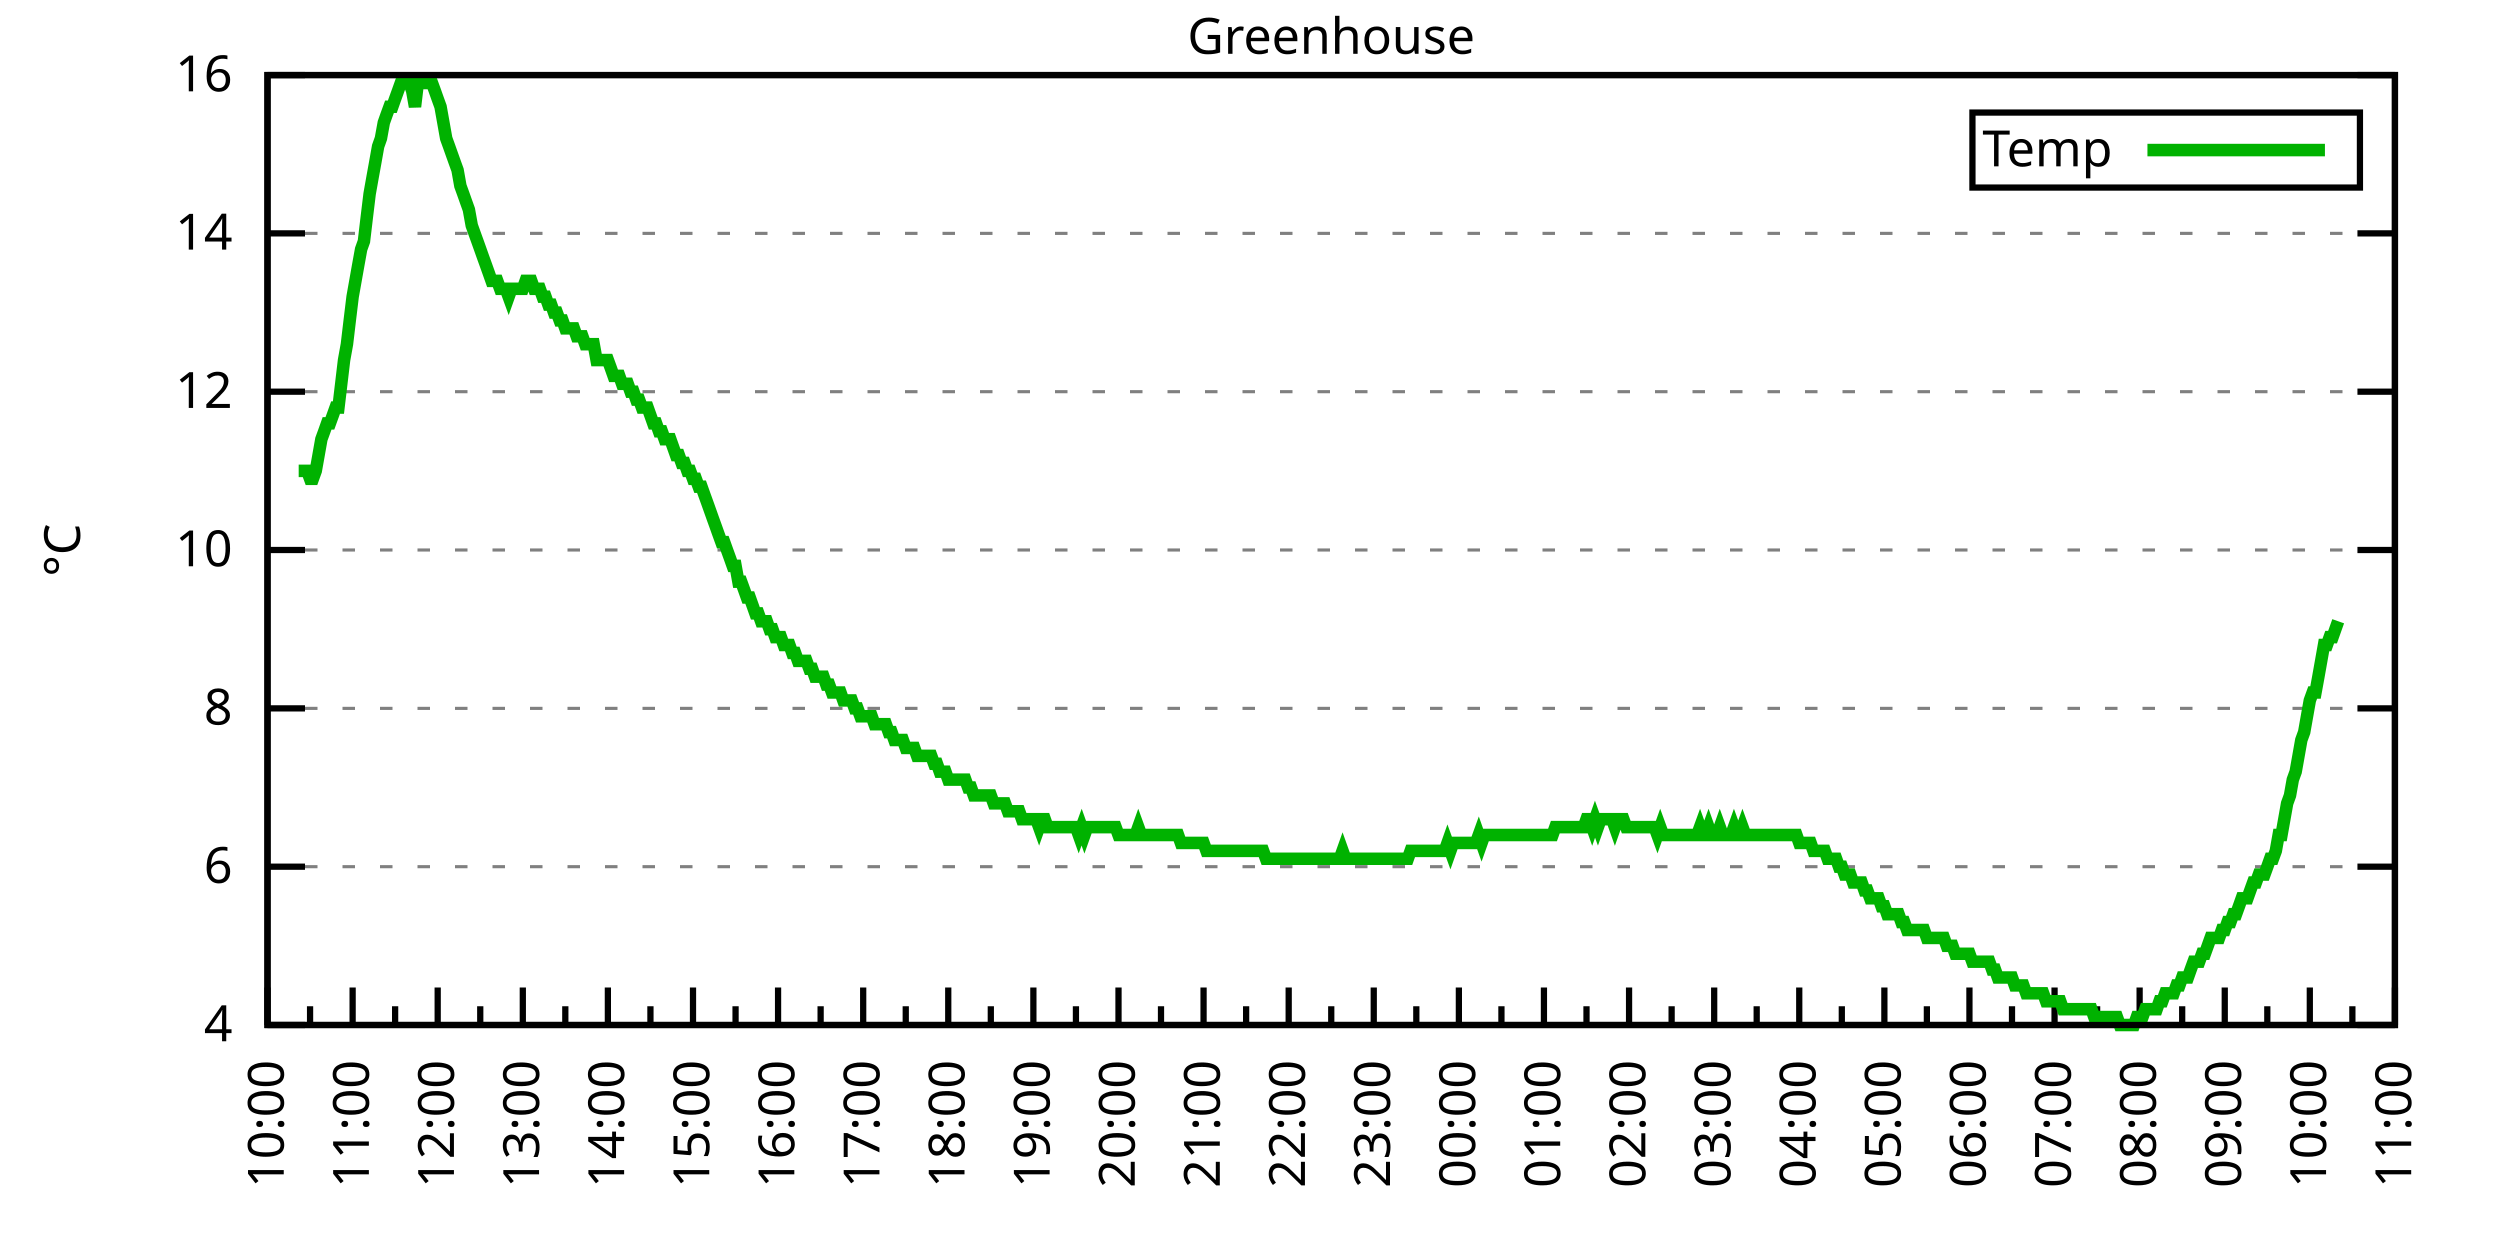
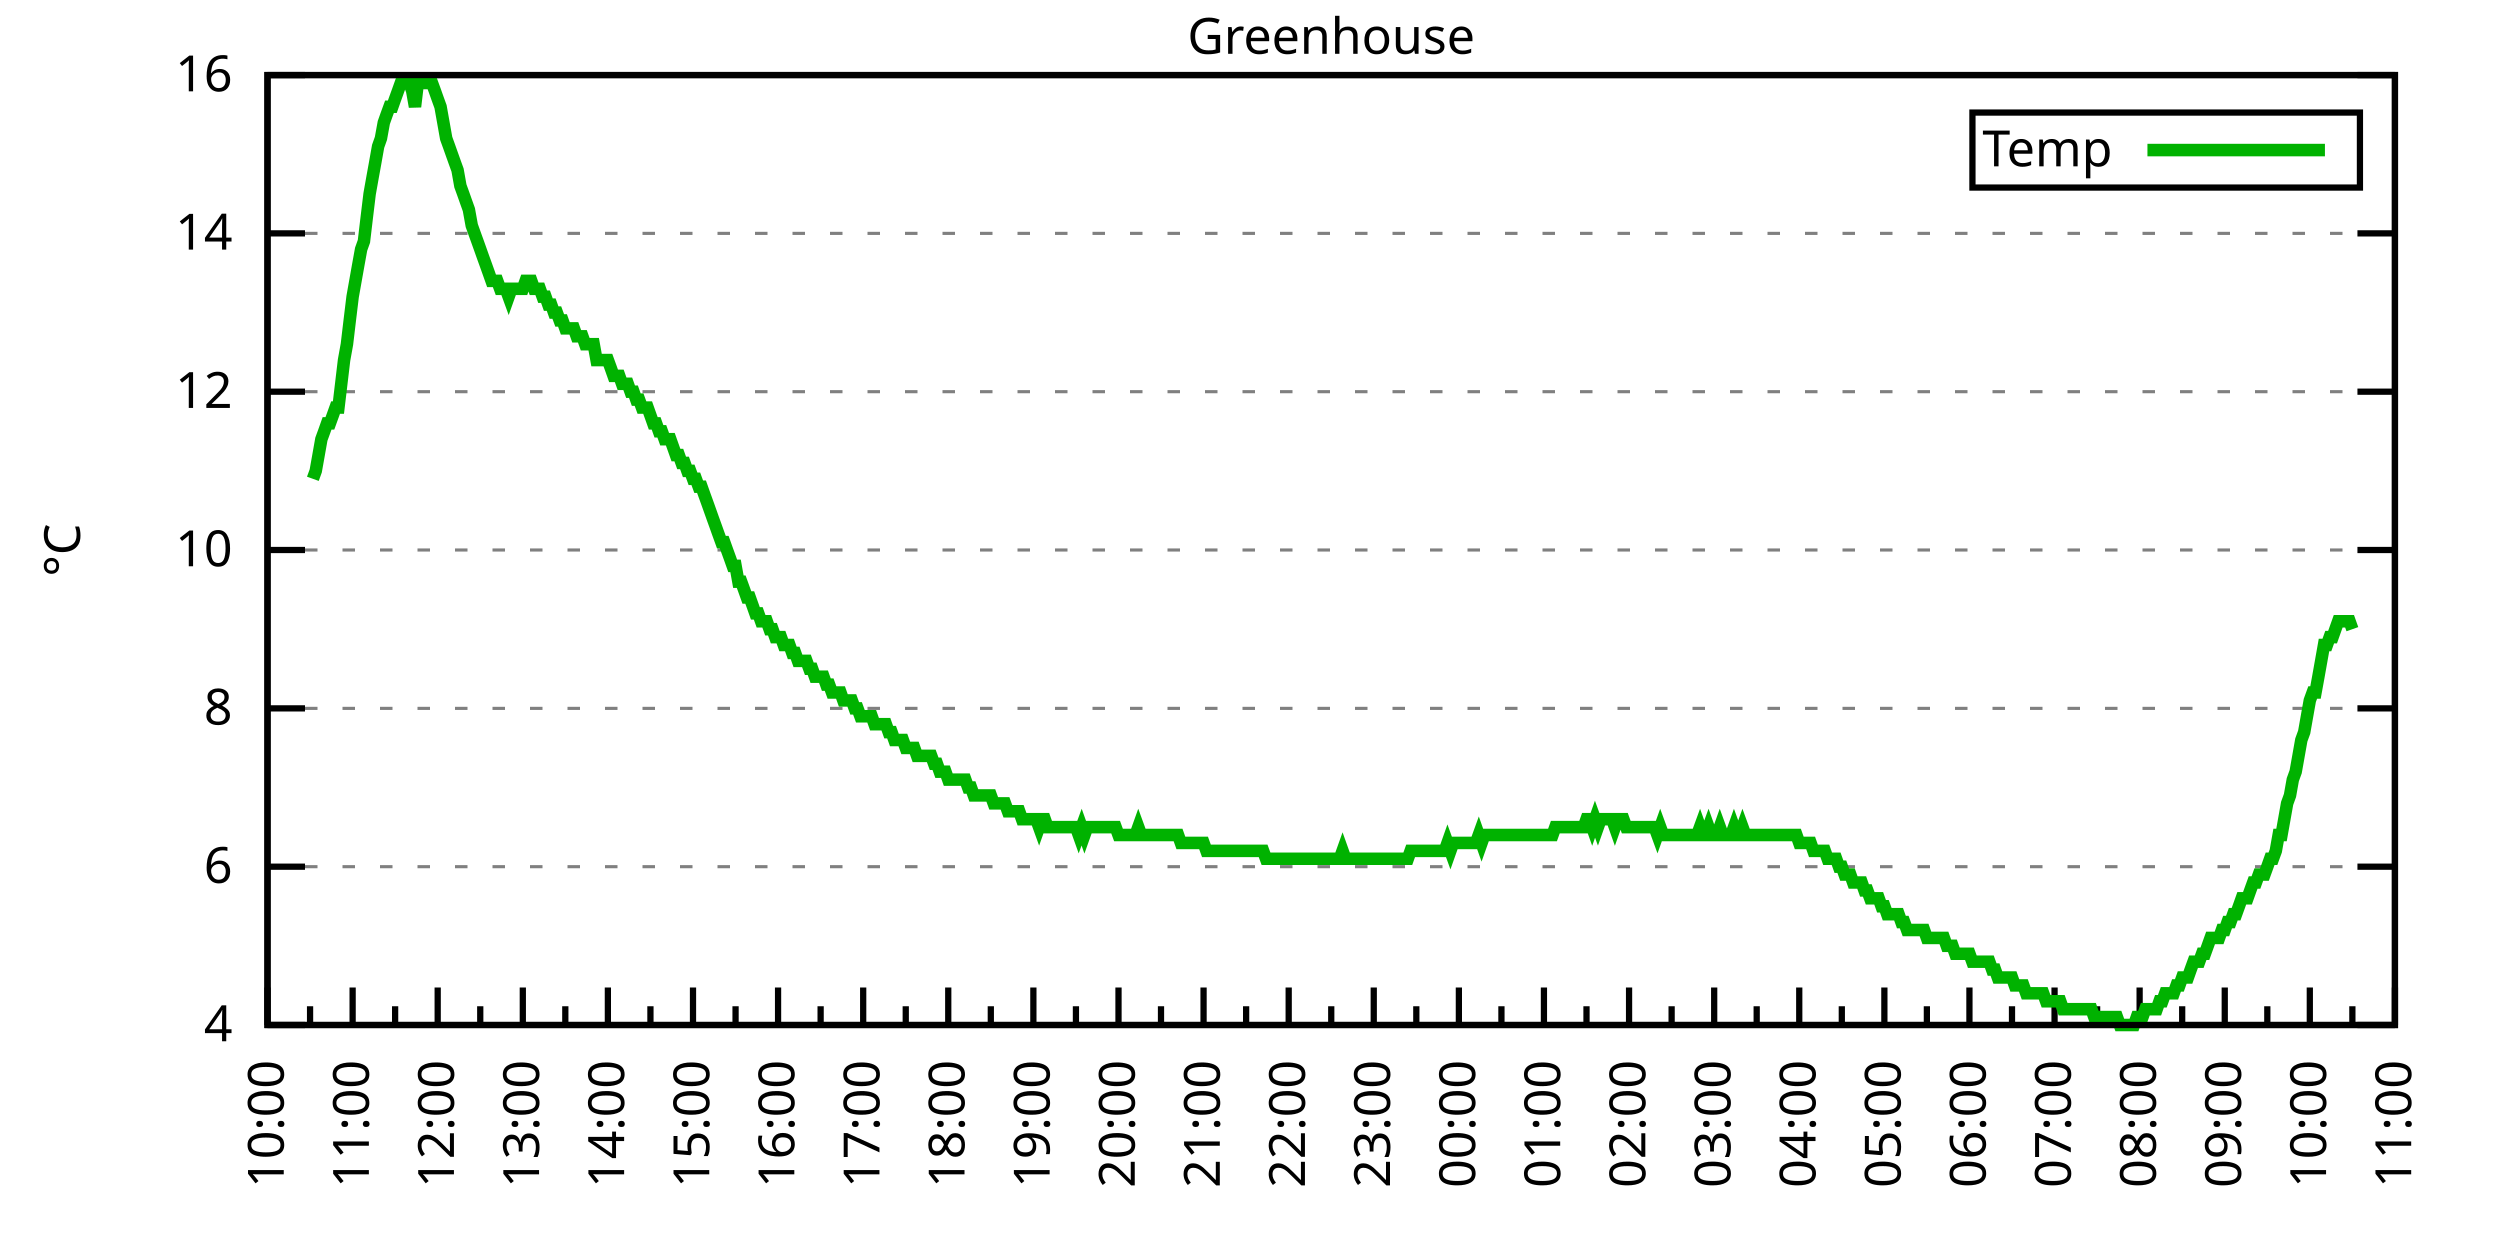
<svg xmlns="http://www.w3.org/2000/svg" xmlns:xlink="http://www.w3.org/1999/xlink" width="400" height="200" viewBox="0 0 400 200">
  <g id="gnuplot_canvas">
    <rect x="0" y="0" width="400" height="200" fill="none" />
    <defs>
      <circle id="gpDot" r="0.5" stroke-width="0.5" stroke="currentColor" />
      <path id="gpPt0" stroke-width="0.333" stroke="currentColor" d="M-1,0 h2 M0,-1 v2" />
      <path id="gpPt1" stroke-width="0.333" stroke="currentColor" d="M-1,-1 L1,1 M1,-1 L-1,1" />
      <path id="gpPt2" stroke-width="0.333" stroke="currentColor" d="M-1,0 L1,0 M0,-1 L0,1 M-1,-1 L1,1 M-1,1 L1,-1" />
      <rect id="gpPt3" stroke-width="0.333" stroke="currentColor" x="-1" y="-1" width="2" height="2" />
      <rect id="gpPt4" stroke-width="0.333" stroke="currentColor" fill="currentColor" x="-1" y="-1" width="2" height="2" />
      <circle id="gpPt5" stroke-width="0.333" stroke="currentColor" cx="0" cy="0" r="1" />
      <use xlink:href="#gpPt5" id="gpPt6" fill="currentColor" stroke="none" />
      <path id="gpPt7" stroke-width="0.333" stroke="currentColor" d="M0,-1.33 L-1.33,0.67 L1.33,0.67 z" />
      <use xlink:href="#gpPt7" id="gpPt8" fill="currentColor" stroke="none" />
      <use xlink:href="#gpPt7" id="gpPt9" stroke="currentColor" transform="rotate(180)" />
      <use xlink:href="#gpPt9" id="gpPt10" fill="currentColor" stroke="none" />
      <use xlink:href="#gpPt3" id="gpPt11" stroke="currentColor" transform="rotate(45)" />
      <use xlink:href="#gpPt11" id="gpPt12" fill="currentColor" stroke="none" />
      <path id="gpPt13" stroke-width="0.333" stroke="currentColor" d="M0,1.330 L1.265,0.411 L0.782,-1.067 L-0.782,-1.076 L-1.265,0.411 z" />
      <use xlink:href="#gpPt13" id="gpPt14" fill="currentColor" stroke="none" />
      <filter id="textbox" filterUnits="objectBoundingBox" x="0" y="0" height="1" width="1">
        <feFlood flood-color="white" flood-opacity="1" result="bgnd" />
        <feComposite in="SourceGraphic" in2="bgnd" operator="atop" />
      </filter>
      <filter id="greybox" filterUnits="objectBoundingBox" x="0" y="0" height="1" width="1">
        <feFlood flood-color="lightgrey" flood-opacity="1" result="grey" />
        <feComposite in="SourceGraphic" in2="grey" operator="atop" />
      </filter>
    </defs>
    <g fill="none" color="white" stroke="currentColor" stroke-width="1.00" stroke-linecap="butt" stroke-linejoin="miter">
</g>
    <g fill="none" color="black" stroke="currentColor" stroke-width="1.00" stroke-linecap="butt" stroke-linejoin="miter">
      <g stroke="none" shape-rendering="crispEdges">
        <polygon fill="rgb(255, 255, 255)" points="42.80,164.00 383.18,164.00 383.18,12.02 42.80,12.02 " />
      </g>
    </g>
    <g fill="none" color="black" stroke="currentColor" stroke-width="1.00" stroke-linecap="butt" stroke-linejoin="miter">
</g>
    <g fill="none" color="black" stroke="black" stroke-width="0.50" stroke-linecap="butt" stroke-linejoin="miter">
</g>
    <g fill="none" color="gray" stroke="currentColor" stroke-width="0.50" stroke-linecap="butt" stroke-linejoin="miter">
      <path stroke="gray" stroke-dasharray="2,4" class="gridline" d="M42.80,164.00 L383.19,164.00  " />
    </g>
    <g fill="none" color="gray" stroke="gray" stroke-width="1.00" stroke-linecap="butt" stroke-linejoin="miter">
</g>
    <g fill="none" color="black" stroke="currentColor" stroke-width="1.00" stroke-linecap="butt" stroke-linejoin="miter">
      <path stroke="black" d="M42.80,164.00 L48.80,164.00 M383.19,164.00 L377.19,164.00  " />
      <g transform="translate(37.20,166.60)" stroke="none" fill="black" font-family="Sans" font-size="8.00" text-anchor="end">
        <text>
          <tspan font-family="Sans"> 4</tspan>
        </text>
      </g>
    </g>
    <g fill="none" color="black" stroke="currentColor" stroke-width="1.00" stroke-linecap="butt" stroke-linejoin="miter">
</g>
    <g fill="none" color="black" stroke="black" stroke-width="0.50" stroke-linecap="butt" stroke-linejoin="miter">
</g>
    <g fill="none" color="gray" stroke="currentColor" stroke-width="0.50" stroke-linecap="butt" stroke-linejoin="miter">
      <path stroke="gray" stroke-dasharray="2,4" class="gridline" d="M42.80,138.67 L383.19,138.67  " />
    </g>
    <g fill="none" color="gray" stroke="gray" stroke-width="1.00" stroke-linecap="butt" stroke-linejoin="miter">
</g>
    <g fill="none" color="black" stroke="currentColor" stroke-width="1.00" stroke-linecap="butt" stroke-linejoin="miter">
      <path stroke="black" d="M42.80,138.67 L48.80,138.67 M383.19,138.67 L377.19,138.67  " />
      <g transform="translate(37.20,141.27)" stroke="none" fill="black" font-family="Sans" font-size="8.00" text-anchor="end">
        <text>
          <tspan font-family="Sans"> 6</tspan>
        </text>
      </g>
    </g>
    <g fill="none" color="black" stroke="currentColor" stroke-width="1.00" stroke-linecap="butt" stroke-linejoin="miter">
</g>
    <g fill="none" color="black" stroke="black" stroke-width="0.50" stroke-linecap="butt" stroke-linejoin="miter">
</g>
    <g fill="none" color="gray" stroke="currentColor" stroke-width="0.50" stroke-linecap="butt" stroke-linejoin="miter">
      <path stroke="gray" stroke-dasharray="2,4" class="gridline" d="M42.80,113.34 L383.19,113.34  " />
    </g>
    <g fill="none" color="gray" stroke="gray" stroke-width="1.00" stroke-linecap="butt" stroke-linejoin="miter">
</g>
    <g fill="none" color="black" stroke="currentColor" stroke-width="1.00" stroke-linecap="butt" stroke-linejoin="miter">
      <path stroke="black" d="M42.80,113.34 L48.80,113.34 M383.19,113.34 L377.19,113.34  " />
      <g transform="translate(37.20,115.94)" stroke="none" fill="black" font-family="Sans" font-size="8.00" text-anchor="end">
        <text>
          <tspan font-family="Sans"> 8</tspan>
        </text>
      </g>
    </g>
    <g fill="none" color="black" stroke="currentColor" stroke-width="1.00" stroke-linecap="butt" stroke-linejoin="miter">
</g>
    <g fill="none" color="black" stroke="black" stroke-width="0.50" stroke-linecap="butt" stroke-linejoin="miter">
</g>
    <g fill="none" color="gray" stroke="currentColor" stroke-width="0.50" stroke-linecap="butt" stroke-linejoin="miter">
      <path stroke="gray" stroke-dasharray="2,4" class="gridline" d="M42.80,88.00 L383.19,88.00  " />
    </g>
    <g fill="none" color="gray" stroke="gray" stroke-width="1.00" stroke-linecap="butt" stroke-linejoin="miter">
</g>
    <g fill="none" color="black" stroke="currentColor" stroke-width="1.00" stroke-linecap="butt" stroke-linejoin="miter">
      <path stroke="black" d="M42.80,88.00 L48.80,88.00 M383.19,88.00 L377.19,88.00  " />
      <g transform="translate(37.20,90.60)" stroke="none" fill="black" font-family="Sans" font-size="8.00" text-anchor="end">
        <text>
          <tspan font-family="Sans"> 10</tspan>
        </text>
      </g>
    </g>
    <g fill="none" color="black" stroke="currentColor" stroke-width="1.00" stroke-linecap="butt" stroke-linejoin="miter">
</g>
    <g fill="none" color="black" stroke="black" stroke-width="0.50" stroke-linecap="butt" stroke-linejoin="miter">
</g>
    <g fill="none" color="gray" stroke="currentColor" stroke-width="0.50" stroke-linecap="butt" stroke-linejoin="miter">
      <path stroke="gray" stroke-dasharray="2,4" class="gridline" d="M42.80,62.67 L383.19,62.67  " />
    </g>
    <g fill="none" color="gray" stroke="gray" stroke-width="1.00" stroke-linecap="butt" stroke-linejoin="miter">
</g>
    <g fill="none" color="black" stroke="currentColor" stroke-width="1.00" stroke-linecap="butt" stroke-linejoin="miter">
      <path stroke="black" d="M42.80,62.67 L48.80,62.67 M383.19,62.67 L377.19,62.67  " />
      <g transform="translate(37.20,65.27)" stroke="none" fill="black" font-family="Sans" font-size="8.00" text-anchor="end">
        <text>
          <tspan font-family="Sans"> 12</tspan>
        </text>
      </g>
    </g>
    <g fill="none" color="black" stroke="currentColor" stroke-width="1.00" stroke-linecap="butt" stroke-linejoin="miter">
</g>
    <g fill="none" color="black" stroke="black" stroke-width="0.50" stroke-linecap="butt" stroke-linejoin="miter">
</g>
    <g fill="none" color="gray" stroke="currentColor" stroke-width="0.50" stroke-linecap="butt" stroke-linejoin="miter">
      <path stroke="gray" stroke-dasharray="2,4" class="gridline" d="M42.80,37.34 L383.19,37.34  " />
    </g>
    <g fill="none" color="gray" stroke="gray" stroke-width="1.00" stroke-linecap="butt" stroke-linejoin="miter">
</g>
    <g fill="none" color="black" stroke="currentColor" stroke-width="1.00" stroke-linecap="butt" stroke-linejoin="miter">
      <path stroke="black" d="M42.80,37.34 L48.80,37.34 M383.19,37.34 L377.19,37.34  " />
      <g transform="translate(37.20,39.94)" stroke="none" fill="black" font-family="Sans" font-size="8.00" text-anchor="end">
        <text>
          <tspan font-family="Sans"> 14</tspan>
        </text>
      </g>
    </g>
    <g fill="none" color="black" stroke="currentColor" stroke-width="1.00" stroke-linecap="butt" stroke-linejoin="miter">
</g>
    <g fill="none" color="black" stroke="black" stroke-width="0.50" stroke-linecap="butt" stroke-linejoin="miter">
</g>
    <g fill="none" color="gray" stroke="currentColor" stroke-width="0.50" stroke-linecap="butt" stroke-linejoin="miter">
      <path stroke="gray" stroke-dasharray="2,4" class="gridline" d="M42.80,12.01 L383.19,12.01  " />
    </g>
    <g fill="none" color="gray" stroke="gray" stroke-width="1.00" stroke-linecap="butt" stroke-linejoin="miter">
</g>
    <g fill="none" color="black" stroke="currentColor" stroke-width="1.00" stroke-linecap="butt" stroke-linejoin="miter">
      <path stroke="black" d="M42.80,12.01 L48.80,12.01 M383.19,12.01 L377.19,12.01  " />
      <g transform="translate(37.20,14.61)" stroke="none" fill="black" font-family="Sans" font-size="8.00" text-anchor="end">
        <text>
          <tspan font-family="Sans"> 16</tspan>
        </text>
      </g>
    </g>
    <g fill="none" color="black" stroke="currentColor" stroke-width="1.00" stroke-linecap="butt" stroke-linejoin="miter">
      <path stroke="black" d="M42.80,164.00 L42.80,158.00  " />
      <g transform="translate(45.40,169.60) rotate(270)" stroke="none" fill="black" font-family="Sans" font-size="8.00" text-anchor="end">
        <text>
          <tspan font-family="Sans">10:00</tspan>
        </text>
      </g>
    </g>
    <g fill="none" color="black" stroke="currentColor" stroke-width="1.00" stroke-linecap="butt" stroke-linejoin="miter">
      <path stroke="black" d="M49.61,164.00 L49.61,161.00 M56.42,164.00 L56.42,158.00  " />
      <g transform="translate(59.02,169.60) rotate(270)" stroke="none" fill="black" font-family="Sans" font-size="8.00" text-anchor="end">
        <text>
          <tspan font-family="Sans">11:00</tspan>
        </text>
      </g>
    </g>
    <g fill="none" color="black" stroke="currentColor" stroke-width="1.00" stroke-linecap="butt" stroke-linejoin="miter">
      <path stroke="black" d="M63.22,164.00 L63.22,161.00 M70.03,164.00 L70.03,158.00  " />
      <g transform="translate(72.63,169.60) rotate(270)" stroke="none" fill="black" font-family="Sans" font-size="8.00" text-anchor="end">
        <text>
          <tspan font-family="Sans">12:00</tspan>
        </text>
      </g>
    </g>
    <g fill="none" color="black" stroke="currentColor" stroke-width="1.00" stroke-linecap="butt" stroke-linejoin="miter">
      <path stroke="black" d="M76.84,164.00 L76.84,161.00 M83.65,164.00 L83.65,158.00  " />
      <g transform="translate(86.25,169.60) rotate(270)" stroke="none" fill="black" font-family="Sans" font-size="8.00" text-anchor="end">
        <text>
          <tspan font-family="Sans">13:00</tspan>
        </text>
      </g>
    </g>
    <g fill="none" color="black" stroke="currentColor" stroke-width="1.00" stroke-linecap="butt" stroke-linejoin="miter">
      <path stroke="black" d="M90.45,164.00 L90.45,161.00 M97.26,164.00 L97.26,158.00  " />
      <g transform="translate(99.86,169.60) rotate(270)" stroke="none" fill="black" font-family="Sans" font-size="8.00" text-anchor="end">
        <text>
          <tspan font-family="Sans">14:00</tspan>
        </text>
      </g>
    </g>
    <g fill="none" color="black" stroke="currentColor" stroke-width="1.00" stroke-linecap="butt" stroke-linejoin="miter">
      <path stroke="black" d="M104.07,164.00 L104.07,161.00 M110.88,164.00 L110.88,158.00  " />
      <g transform="translate(113.48,169.60) rotate(270)" stroke="none" fill="black" font-family="Sans" font-size="8.00" text-anchor="end">
        <text>
          <tspan font-family="Sans">15:00</tspan>
        </text>
      </g>
    </g>
    <g fill="none" color="black" stroke="currentColor" stroke-width="1.00" stroke-linecap="butt" stroke-linejoin="miter">
      <path stroke="black" d="M117.69,164.00 L117.69,161.00 M124.49,164.00 L124.49,158.00  " />
      <g transform="translate(127.09,169.60) rotate(270)" stroke="none" fill="black" font-family="Sans" font-size="8.00" text-anchor="end">
        <text>
          <tspan font-family="Sans">16:00</tspan>
        </text>
      </g>
    </g>
    <g fill="none" color="black" stroke="currentColor" stroke-width="1.00" stroke-linecap="butt" stroke-linejoin="miter">
      <path stroke="black" d="M131.30,164.00 L131.30,161.00 M138.11,164.00 L138.11,158.00  " />
      <g transform="translate(140.71,169.60) rotate(270)" stroke="none" fill="black" font-family="Sans" font-size="8.00" text-anchor="end">
        <text>
          <tspan font-family="Sans">17:00</tspan>
        </text>
      </g>
    </g>
    <g fill="none" color="black" stroke="currentColor" stroke-width="1.00" stroke-linecap="butt" stroke-linejoin="miter">
      <path stroke="black" d="M144.92,164.00 L144.92,161.00 M151.72,164.00 L151.72,158.00  " />
      <g transform="translate(154.32,169.60) rotate(270)" stroke="none" fill="black" font-family="Sans" font-size="8.00" text-anchor="end">
        <text>
          <tspan font-family="Sans">18:00</tspan>
        </text>
      </g>
    </g>
    <g fill="none" color="black" stroke="currentColor" stroke-width="1.00" stroke-linecap="butt" stroke-linejoin="miter">
      <path stroke="black" d="M158.53,164.00 L158.53,161.00 M165.34,164.00 L165.34,158.00  " />
      <g transform="translate(167.94,169.60) rotate(270)" stroke="none" fill="black" font-family="Sans" font-size="8.00" text-anchor="end">
        <text>
          <tspan font-family="Sans">19:00</tspan>
        </text>
      </g>
    </g>
    <g fill="none" color="black" stroke="currentColor" stroke-width="1.00" stroke-linecap="butt" stroke-linejoin="miter">
      <path stroke="black" d="M172.15,164.00 L172.15,161.00 M178.96,164.00 L178.96,158.00  " />
      <g transform="translate(181.56,169.60) rotate(270)" stroke="none" fill="black" font-family="Sans" font-size="8.00" text-anchor="end">
        <text>
          <tspan font-family="Sans">20:00</tspan>
        </text>
      </g>
    </g>
    <g fill="none" color="black" stroke="currentColor" stroke-width="1.00" stroke-linecap="butt" stroke-linejoin="miter">
      <path stroke="black" d="M185.76,164.00 L185.76,161.00 M192.57,164.00 L192.57,158.00  " />
      <g transform="translate(195.17,169.60) rotate(270)" stroke="none" fill="black" font-family="Sans" font-size="8.00" text-anchor="end">
        <text>
          <tspan font-family="Sans">21:00</tspan>
        </text>
      </g>
    </g>
    <g fill="none" color="black" stroke="currentColor" stroke-width="1.00" stroke-linecap="butt" stroke-linejoin="miter">
      <path stroke="black" d="M199.38,164.00 L199.38,161.00 M206.19,164.00 L206.19,158.00  " />
      <g transform="translate(208.79,169.60) rotate(270)" stroke="none" fill="black" font-family="Sans" font-size="8.00" text-anchor="end">
        <text>
          <tspan font-family="Sans">22:00</tspan>
        </text>
      </g>
    </g>
    <g fill="none" color="black" stroke="currentColor" stroke-width="1.00" stroke-linecap="butt" stroke-linejoin="miter">
      <path stroke="black" d="M213.00,164.00 L213.00,161.00 M219.80,164.00 L219.80,158.00  " />
      <g transform="translate(222.40,169.60) rotate(270)" stroke="none" fill="black" font-family="Sans" font-size="8.00" text-anchor="end">
        <text>
          <tspan font-family="Sans">23:00</tspan>
        </text>
      </g>
    </g>
    <g fill="none" color="black" stroke="currentColor" stroke-width="1.00" stroke-linecap="butt" stroke-linejoin="miter">
      <path stroke="black" d="M226.61,164.00 L226.61,161.00 M233.42,164.00 L233.42,158.00  " />
      <g transform="translate(236.02,169.60) rotate(270)" stroke="none" fill="black" font-family="Sans" font-size="8.00" text-anchor="end">
        <text>
          <tspan font-family="Sans">00:00</tspan>
        </text>
      </g>
    </g>
    <g fill="none" color="black" stroke="currentColor" stroke-width="1.00" stroke-linecap="butt" stroke-linejoin="miter">
      <path stroke="black" d="M240.23,164.00 L240.23,161.00 M247.03,164.00 L247.03,158.00  " />
      <g transform="translate(249.63,169.60) rotate(270)" stroke="none" fill="black" font-family="Sans" font-size="8.00" text-anchor="end">
        <text>
          <tspan font-family="Sans">01:00</tspan>
        </text>
      </g>
    </g>
    <g fill="none" color="black" stroke="currentColor" stroke-width="1.00" stroke-linecap="butt" stroke-linejoin="miter">
      <path stroke="black" d="M253.84,164.00 L253.84,161.00 M260.65,164.00 L260.65,158.00  " />
      <g transform="translate(263.25,169.60) rotate(270)" stroke="none" fill="black" font-family="Sans" font-size="8.00" text-anchor="end">
        <text>
          <tspan font-family="Sans">02:00</tspan>
        </text>
      </g>
    </g>
    <g fill="none" color="black" stroke="currentColor" stroke-width="1.00" stroke-linecap="butt" stroke-linejoin="miter">
      <path stroke="black" d="M267.46,164.00 L267.46,161.00 M274.27,164.00 L274.27,158.00  " />
      <g transform="translate(276.87,169.60) rotate(270)" stroke="none" fill="black" font-family="Sans" font-size="8.00" text-anchor="end">
        <text>
          <tspan font-family="Sans">03:00</tspan>
        </text>
      </g>
    </g>
    <g fill="none" color="black" stroke="currentColor" stroke-width="1.00" stroke-linecap="butt" stroke-linejoin="miter">
      <path stroke="black" d="M281.07,164.00 L281.07,161.00 M287.88,164.00 L287.88,158.00  " />
      <g transform="translate(290.48,169.60) rotate(270)" stroke="none" fill="black" font-family="Sans" font-size="8.00" text-anchor="end">
        <text>
          <tspan font-family="Sans">04:00</tspan>
        </text>
      </g>
    </g>
    <g fill="none" color="black" stroke="currentColor" stroke-width="1.00" stroke-linecap="butt" stroke-linejoin="miter">
      <path stroke="black" d="M294.69,164.00 L294.69,161.00 M301.50,164.00 L301.50,158.00  " />
      <g transform="translate(304.10,169.60) rotate(270)" stroke="none" fill="black" font-family="Sans" font-size="8.00" text-anchor="end">
        <text>
          <tspan font-family="Sans">05:00</tspan>
        </text>
      </g>
    </g>
    <g fill="none" color="black" stroke="currentColor" stroke-width="1.00" stroke-linecap="butt" stroke-linejoin="miter">
      <path stroke="black" d="M308.30,164.00 L308.30,161.00 M315.11,164.00 L315.11,158.00  " />
      <g transform="translate(317.71,169.60) rotate(270)" stroke="none" fill="black" font-family="Sans" font-size="8.00" text-anchor="end">
        <text>
          <tspan font-family="Sans">06:00</tspan>
        </text>
      </g>
    </g>
    <g fill="none" color="black" stroke="currentColor" stroke-width="1.00" stroke-linecap="butt" stroke-linejoin="miter">
      <path stroke="black" d="M321.92,164.00 L321.92,161.00 M328.73,164.00 L328.73,158.00  " />
      <g transform="translate(331.33,169.60) rotate(270)" stroke="none" fill="black" font-family="Sans" font-size="8.00" text-anchor="end">
        <text>
          <tspan font-family="Sans">07:00</tspan>
        </text>
      </g>
    </g>
    <g fill="none" color="black" stroke="currentColor" stroke-width="1.00" stroke-linecap="butt" stroke-linejoin="miter">
      <path stroke="black" d="M335.54,164.00 L335.54,161.00 M342.34,164.00 L342.34,158.00  " />
      <g transform="translate(344.94,169.60) rotate(270)" stroke="none" fill="black" font-family="Sans" font-size="8.00" text-anchor="end">
        <text>
          <tspan font-family="Sans">08:00</tspan>
        </text>
      </g>
    </g>
    <g fill="none" color="black" stroke="currentColor" stroke-width="1.00" stroke-linecap="butt" stroke-linejoin="miter">
      <path stroke="black" d="M349.15,164.00 L349.15,161.00 M355.96,164.00 L355.96,158.00  " />
      <g transform="translate(358.56,169.60) rotate(270)" stroke="none" fill="black" font-family="Sans" font-size="8.00" text-anchor="end">
        <text>
          <tspan font-family="Sans">09:00</tspan>
        </text>
      </g>
    </g>
    <g fill="none" color="black" stroke="currentColor" stroke-width="1.00" stroke-linecap="butt" stroke-linejoin="miter">
      <path stroke="black" d="M362.77,164.00 L362.77,161.00 M369.57,164.00 L369.57,158.00  " />
      <g transform="translate(372.17,169.60) rotate(270)" stroke="none" fill="black" font-family="Sans" font-size="8.00" text-anchor="end">
        <text>
          <tspan font-family="Sans">10:00</tspan>
        </text>
      </g>
    </g>
    <g fill="none" color="black" stroke="currentColor" stroke-width="1.00" stroke-linecap="butt" stroke-linejoin="miter">
      <path stroke="black" d="M376.38,164.00 L376.38,161.00 M383.19,164.00 L383.19,158.00  " />
      <g transform="translate(385.79,169.60) rotate(270)" stroke="none" fill="black" font-family="Sans" font-size="8.00" text-anchor="end">
        <text>
          <tspan font-family="Sans">11:00</tspan>
        </text>
      </g>
    </g>
    <g fill="none" color="black" stroke="currentColor" stroke-width="1.00" stroke-linecap="butt" stroke-linejoin="miter">
</g>
    <g fill="none" color="black" stroke="currentColor" stroke-width="1.00" stroke-linecap="butt" stroke-linejoin="miter">
      <path stroke="black" d="M42.80,12.01 L42.80,164.00 L383.19,164.00 L383.19,12.01 L42.80,12.01 Z  " />
    </g>
    <g fill="none" color="black" stroke="currentColor" stroke-width="1.00" stroke-linecap="butt" stroke-linejoin="miter">
      <g transform="translate(12.80,88.01) rotate(270)" stroke="none" fill="black" font-family="Sans" font-size="8.00" text-anchor="middle">
        <text>
          <tspan font-family="Sans">°C</tspan>
        </text>
      </g>
    </g>
    <g fill="none" color="black" stroke="currentColor" stroke-width="1.00" stroke-linecap="butt" stroke-linejoin="miter">
</g>
    <g fill="none" color="black" stroke="currentColor" stroke-width="1.00" stroke-linecap="butt" stroke-linejoin="miter">
      <path stroke="black" d="M315.59,30.01 L315.59,18.01 L377.59,18.01 L377.59,30.01 L315.59,30.01 Z  " />
    </g>
    <g id="Greenhouse_plot_1">
      <g fill="none" color="white" stroke="black" stroke-width="2.00" stroke-linecap="butt" stroke-linejoin="miter">
</g>
      <g fill="none" color="black" stroke="currentColor" stroke-width="2.00" stroke-linecap="butt" stroke-linejoin="miter">
        <g transform="translate(337.99,26.61)" stroke="none" fill="black" font-family="Sans" font-size="8.00" text-anchor="end">
          <text>
            <tspan font-family="Sans">Temp</tspan>
          </text>
        </g>
      </g>
      <g fill="none" color="black" stroke="currentColor" stroke-width="2.00" stroke-linecap="butt" stroke-linejoin="miter">
-         <path stroke="rgb(  0, 178,   0)" d="M343.59,24.01 L371.99,24.01 M47.79,75.34 L48.25,75.34 L48.70,75.34 L49.15,75.34 L49.61,76.61 L50.06,76.61   L50.52,75.34 L50.97,72.81 L51.42,70.27 L51.88,69.01 L52.33,67.74 L52.78,67.74 L53.24,66.47 L53.69,65.21   L54.15,65.21 L54.60,61.41 L55.05,57.61 L55.51,55.07 L55.96,51.27 L56.42,47.47 L56.87,44.94 L57.32,42.41   L57.78,39.87 L58.23,38.61 L58.68,34.81 L59.14,31.01 L59.59,28.48 L60.05,25.94 L60.50,23.41 L60.95,22.14   L61.41,19.61 L61.86,18.34 L62.32,17.08 L62.77,17.08 L63.22,15.81 L63.68,14.54 L64.13,13.28 L64.58,13.28   L65.04,13.28 L65.49,13.28 L65.95,14.54 L66.40,17.08 L66.85,13.28 L67.31,13.28 L67.76,13.28 L68.22,13.28   L68.67,13.28 L69.12,13.28 L69.58,14.54 L70.03,15.81 L70.49,17.08 L70.94,19.61 L71.39,22.14 L71.85,23.41   L72.30,24.68 L72.75,25.94 L73.21,27.21 L73.66,29.74 L74.12,31.01 L74.57,32.28 L75.02,33.54 L75.48,36.08   L75.93,37.34 L76.39,38.61 L76.84,39.87 L77.29,41.14 L77.75,42.41 L78.20,43.67 L78.65,44.94 L79.11,44.94   L79.56,44.94 L80.02,46.21 L80.47,46.21 L80.92,46.21 L81.38,47.47 L81.83,46.21 L82.29,46.21 L82.74,46.21   L83.19,46.21 L83.65,46.21 L84.10,44.94 L84.55,44.94 L85.01,44.94 L85.46,46.21 L85.92,46.21 L86.37,46.21   L86.82,47.47 L87.28,47.47 L87.73,48.74 L88.19,48.74 L88.64,50.01 L89.09,50.01 L89.55,51.27 L90.00,51.27   L90.45,52.54 L90.91,52.54 L91.36,52.54 L91.82,52.54 L92.27,53.81 L92.72,53.81 L93.18,53.81 L93.63,55.07   L94.09,55.07 L94.54,55.07 L94.99,55.07 L95.45,57.61 L95.90,57.61 L96.35,57.61 L96.81,57.61 L97.26,57.61   L97.72,58.87 L98.17,60.14 L98.62,60.14 L99.08,60.14 L99.53,61.41 L99.99,61.41 L100.44,61.41 L100.89,62.67   L101.35,62.67 L101.80,63.94 L102.25,63.94 L102.71,65.21 L103.16,65.21 L103.62,65.21 L104.07,66.47 L104.52,67.74   L104.98,67.74 L105.43,69.01 L105.89,69.01 L106.34,70.27 L106.79,70.27 L107.25,70.27 L107.70,71.54 L108.15,72.81   L108.61,72.81 L109.06,74.07 L109.52,74.07 L109.97,75.34 L110.42,75.34 L110.88,76.61 L111.33,76.61 L111.79,77.87   L112.24,77.87 L112.69,79.14 L113.15,80.41 L113.60,81.67 L114.05,82.94 L114.51,84.21 L114.96,85.47 L115.42,86.74   L115.87,86.74 L116.32,88.00 L116.78,89.27 L117.23,90.54 L117.69,90.54 L118.14,93.07 L118.59,93.07 L119.05,94.34   L119.50,95.60 L119.96,95.60 L120.41,96.87 L120.86,98.14 L121.32,98.14 L121.77,99.40 L122.22,99.40 L122.68,99.40   L123.13,100.67 L123.59,100.67 L124.04,101.94 L124.49,101.94 L124.95,101.94 L125.40,103.20 L125.86,103.20 L126.31,103.20   L126.76,104.47 L127.22,104.47 L127.67,105.74 L128.12,105.74 L128.58,105.74 L129.03,105.74 L129.49,107.00 L129.94,107.00   L130.39,108.27 L130.85,108.27 L131.30,108.27 L131.76,108.27 L132.21,109.54 L132.66,109.54 L133.12,110.80 L133.57,110.80   L134.02,110.80 L134.48,110.80 L134.93,112.07 L135.39,112.07 L135.84,112.07 L136.29,112.07 L136.75,113.34 L137.20,113.34   L137.66,114.60 L138.11,114.60 L138.56,114.60 L139.02,114.60 L139.47,114.60 L139.92,115.87 L140.38,115.87 L140.83,115.87   L141.29,115.87 L141.74,115.87 L142.19,117.14 L142.65,117.14 L143.10,118.40 L143.56,118.40 L144.01,118.40 L144.46,118.40   L144.92,119.67 L145.37,119.67 L145.82,119.67 L146.28,119.67 L146.73,120.94 L147.19,120.94 L147.64,120.94 L148.09,120.94   L148.55,120.94 L149.00,120.94 L149.46,122.20 L149.91,122.20 L150.36,123.47 L150.82,123.47 L151.27,123.47 L151.72,124.74   L152.18,124.74 L152.63,124.74 L153.09,124.74 L153.54,124.74 L153.99,124.74 L154.45,124.74 L154.90,126.00 L155.36,126.00   L155.81,127.27 L156.26,127.27 L156.72,127.27 L157.17,127.27 L157.62,127.27 L158.08,127.27 L158.53,127.27 L158.99,128.54   L159.44,128.54 L159.89,128.54 L160.35,128.54 L160.80,128.54 L161.26,129.80 L161.71,129.80 L162.16,129.80 L162.62,129.80   L163.07,129.80 L163.52,131.07 L163.98,131.07 L164.43,131.07 L164.89,131.07 L165.34,131.07 L165.79,131.07 L166.25,132.34   L166.70,131.07 L167.16,131.07 L167.61,132.34 L168.06,132.34 L168.52,132.34 L168.97,132.34 L169.43,132.34 L169.88,132.34   L170.33,132.34 L170.79,132.34 L171.24,132.34 L171.69,132.34 L172.15,132.34 L172.60,133.60 L173.06,132.34 L173.51,133.60   L173.96,132.34 L174.42,132.34 L174.87,132.34 L175.33,132.34 L175.78,132.34 L176.23,132.34 L176.69,132.34 L177.14,132.34   L177.59,132.34 L178.05,132.34 L178.50,132.34 L178.96,133.60 L179.41,133.60 L179.86,133.60 L180.32,133.60 L180.77,133.60   L181.23,133.60 L181.68,133.60 L182.13,132.34 L182.59,133.60 L183.04,133.60 L183.49,133.60 L183.95,133.60 L184.40,133.60   L184.86,133.60 L185.31,133.60 L185.76,133.60 L186.22,133.60 L186.67,133.60 L187.13,133.60 L187.58,133.60 L188.03,133.60   L188.49,133.60 L188.94,134.87 L189.39,134.87 L189.85,134.87 L190.30,134.87 L190.76,134.87 L191.21,134.87 L191.66,134.87   L192.12,134.87 L192.57,134.87 L193.03,136.14 L193.48,136.14 L193.93,136.14 L194.39,136.14 L194.84,136.14 L195.29,136.14   L195.75,136.14 L196.20,136.14 L196.66,136.14 L197.11,136.14 L197.56,136.14 L198.02,136.14 L198.47,136.14 L198.93,136.14   L199.38,136.14 L199.83,136.14 L200.29,136.14 L200.74,136.14 L201.19,136.14 L201.65,136.14 L202.10,136.14 L202.56,137.40   L203.01,137.40 L203.46,137.40 L203.92,137.40 L204.37,137.40 L204.83,137.40 L205.28,137.40 L205.73,137.40 L206.19,137.40   L206.64,137.40 L207.09,137.40 L207.55,137.40 L208.00,137.40 L208.46,137.40 L208.91,137.40 L209.36,137.40 L209.82,137.40   L210.27,137.40 L210.73,137.40 L211.18,137.40 L211.63,137.40 L212.09,137.40 L212.54,137.40 L213.00,137.40 L213.45,137.40   L213.90,137.40 L214.36,137.40 L214.81,136.14 L215.26,137.40 L215.72,137.40 L216.17,137.40 L216.63,137.40 L217.08,137.40   L217.53,137.40 L217.99,137.40 L218.44,137.40 L218.90,137.40 L219.35,137.40 L219.80,137.40 L220.26,137.40 L220.71,137.40   L221.16,137.40 L221.62,137.40 L222.07,137.40 L222.53,137.40 L222.98,137.40 L223.43,137.40 L223.89,137.40 L224.34,137.40   L224.80,137.40 L225.25,137.40 L225.70,136.14 L226.16,136.14 L226.61,136.14 L227.06,136.14 L227.52,136.14 L227.97,136.14   L228.43,136.14 L228.88,136.14 L229.33,136.14 L229.79,136.14 L230.24,136.14 L230.70,136.14 L231.15,136.14 L231.60,134.87   L232.06,136.14 L232.51,134.87 L232.96,134.87 L233.42,134.87 L233.87,134.87 L234.33,134.87 L234.78,134.87 L235.23,134.87   L235.69,134.87 L236.14,134.87 L236.60,133.60 L237.05,134.87 L237.50,133.60 L237.96,133.60 L238.41,133.60 L238.86,133.60   L239.32,133.60 L239.77,133.60 L240.23,133.60 L240.68,133.60 L241.13,133.60 L241.59,133.60 L242.04,133.60 L242.50,133.60   L242.95,133.60 L243.40,133.60 L243.86,133.60 L244.31,133.60 L244.76,133.60 L245.22,133.60 L245.67,133.60 L246.13,133.60   L246.58,133.60 L247.03,133.60 L247.49,133.60 L247.94,133.60 L248.40,133.60 L248.85,132.34 L249.30,132.34 L249.76,132.34   L250.21,132.34 L250.66,132.34 L251.12,132.34 L251.57,132.34 L252.03,132.34 L252.48,132.34 L252.93,132.34 L253.39,132.34   L253.84,131.07 L254.30,131.07 L254.75,132.34 L255.20,131.07 L255.66,132.34 L256.11,131.07 L256.56,131.07 L257.02,131.07   L257.47,131.07 L257.93,131.07 L258.38,132.34 L258.83,131.07 L259.29,131.07 L259.74,131.07 L260.20,132.34 L260.65,132.34   L261.10,132.34 L261.56,132.34 L262.01,132.34 L262.47,132.34 L262.92,132.34 L263.37,132.34 L263.83,132.34 L264.28,132.34   L264.73,132.34 L265.19,133.60 L265.64,132.34 L266.10,133.60 L266.55,133.60 L267.00,133.60 L267.46,133.60 L267.91,133.60   L268.37,133.60 L268.82,133.60 L269.27,133.60 L269.73,133.60 L270.18,133.60 L270.63,133.60 L271.09,133.60 L271.54,133.60   L272.00,132.34 L272.45,133.60 L272.90,133.60 L273.36,132.34 L273.81,133.60 L274.27,133.60 L274.72,133.60 L275.17,132.34   L275.63,133.60 L276.08,133.60 L276.53,133.60 L276.99,133.60 L277.44,132.34 L277.90,133.60 L278.35,133.60 L278.80,132.34   L279.26,133.60 L279.71,133.60 L280.17,133.60 L280.62,133.60 L281.07,133.60 L281.53,133.60 L281.98,133.60 L282.43,133.60   L282.89,133.60 L283.34,133.60 L283.80,133.60 L284.25,133.60 L284.70,133.60 L285.16,133.60 L285.61,133.60 L286.07,133.60   L286.52,133.60 L286.97,133.60 L287.43,133.60 L287.88,134.87 L288.33,134.87 L288.79,134.87 L289.24,134.87 L289.70,134.87   L290.15,136.14 L290.60,136.14 L291.06,136.14 L291.51,136.14 L291.97,136.14 L292.42,137.40 L292.87,137.40 L293.33,137.40   L293.78,137.40 L294.23,138.67 L294.69,138.67 L295.14,139.93 L295.60,139.93 L296.05,139.93 L296.50,141.20 L296.96,141.20   L297.41,141.20 L297.87,141.20 L298.32,142.47 L298.77,142.47 L299.23,143.73 L299.68,143.73 L300.13,143.73 L300.59,143.73   L301.04,145.00 L301.50,145.00 L301.95,146.27 L302.40,146.27 L302.86,146.27 L303.31,146.27 L303.77,146.27 L304.22,147.53   L304.67,147.53 L305.13,148.80 L305.58,148.80 L306.03,148.80 L306.49,148.80 L306.94,148.80 L307.40,148.80 L307.85,148.80   L308.30,150.07 L308.76,150.07 L309.21,150.07 L309.67,150.07 L310.12,150.07 L310.57,150.07 L311.03,150.07 L311.48,151.33   L311.94,151.33 L312.39,151.33 L312.84,152.60 L313.30,152.60 L313.75,152.60 L314.20,152.60 L314.66,152.60 L315.11,152.60   L315.57,153.87 L316.02,153.87 L316.47,153.87 L316.93,153.87 L317.38,153.87 L317.84,153.87 L318.29,153.87 L318.74,155.13   L319.20,155.13 L319.65,156.40 L320.10,156.40 L320.56,156.40 L321.01,156.40 L321.47,156.40 L321.92,156.40 L322.37,157.67   L322.83,157.67 L323.28,157.67 L323.74,157.67 L324.19,158.93 L324.64,158.93 L325.10,158.93 L325.55,158.93 L326.00,158.93   L326.46,158.93 L326.91,158.93 L327.37,160.20 L327.82,160.20 L328.27,160.20 L328.73,160.20 L329.18,160.20 L329.64,160.20   L330.09,161.47 L330.54,161.47 L331.00,161.47 L331.45,161.47 L331.90,161.47 L332.36,161.47 L332.81,161.47 L333.27,161.47   L333.72,161.47 L334.17,161.47 L334.63,161.47 L335.08,162.73 L335.54,162.73 L335.99,162.73 L336.44,162.73 L336.90,162.73   L337.35,162.73 L337.80,162.73 L338.26,162.73 L338.71,162.73 L339.17,164.00 L339.62,164.00 L340.07,164.00 L340.53,164.00   L340.98,164.00 L341.44,164.00 L341.89,162.73 L342.34,162.73 L342.80,162.73 L343.25,161.47 L343.70,161.47 L344.16,161.47   L344.61,161.47 L345.07,161.47 L345.52,160.20 L345.97,160.20 L346.43,158.93 L346.88,158.93 L347.34,158.93 L347.79,158.93   L348.24,157.67 L348.70,157.67 L349.15,156.40 L349.60,156.40 L350.06,156.40 L350.51,155.13 L350.97,153.87 L351.42,153.87   L351.87,153.87 L352.33,152.60 L352.78,152.60 L353.24,151.33 L353.69,150.07 L354.14,150.07 L354.60,150.07 L355.05,150.07   L355.50,148.80 L355.96,148.80 L356.41,147.53 L356.87,147.53 L357.32,146.27 L357.77,146.27 L358.23,145.00 L358.68,143.73   L359.14,143.73 L359.59,143.73 L360.04,142.47 L360.50,141.20 L360.95,141.20 L361.41,139.93 L361.86,139.93 L362.31,139.93   L362.77,138.67 L363.22,137.40 L363.67,137.40 L364.13,136.14 L364.58,133.60 L365.04,133.60 L365.49,131.07 L365.94,128.54   L366.40,127.27 L366.85,124.74 L367.31,123.47 L367.76,120.94 L368.21,118.40 L368.67,117.14 L369.12,114.60 L369.57,112.07   L370.03,110.80 L370.48,110.80 L370.94,108.27 L371.39,105.74 L371.84,103.20 L372.30,103.20 L372.75,101.94 L373.21,101.94   L373.66,100.67 L374.11,99.40  " />
+         <path stroke="rgb(  0, 178,   0)" d="M343.59,24.01 L371.99,24.01 M50.06,76.61 L50.52,75.34 L50.97,72.81 L51.42,70.27 L51.88,69.01 L52.33,67.74   L52.78,67.74 L53.24,66.47 L53.69,65.21 L54.15,65.21 L54.60,61.41 L55.05,57.61 L55.51,55.07 L55.96,51.27   L56.42,47.47 L56.87,44.94 L57.32,42.41 L57.78,39.87 L58.23,38.61 L58.68,34.81 L59.14,31.01 L59.59,28.48   L60.05,25.94 L60.50,23.41 L60.95,22.14 L61.41,19.61 L61.86,18.34 L62.32,17.08 L62.77,17.08 L63.22,15.81   L63.68,14.54 L64.13,13.28 L64.58,13.28 L65.04,13.28 L65.49,13.28 L65.95,14.54 L66.40,17.08 L66.85,13.28   L67.31,13.28 L67.76,13.28 L68.22,13.28 L68.67,13.28 L69.12,13.28 L69.58,14.54 L70.03,15.81 L70.49,17.08   L70.94,19.61 L71.39,22.14 L71.85,23.41 L72.30,24.68 L72.75,25.94 L73.21,27.21 L73.66,29.74 L74.12,31.01   L74.57,32.28 L75.02,33.54 L75.48,36.08 L75.93,37.34 L76.39,38.61 L76.84,39.87 L77.29,41.14 L77.75,42.41   L78.20,43.67 L78.65,44.94 L79.11,44.94 L79.56,44.94 L80.02,46.21 L80.47,46.21 L80.92,46.21 L81.38,47.47   L81.83,46.21 L82.29,46.21 L82.74,46.21 L83.19,46.21 L83.65,46.21 L84.10,44.94 L84.55,44.94 L85.01,44.94   L85.46,46.21 L85.92,46.21 L86.37,46.21 L86.82,47.47 L87.28,47.47 L87.73,48.74 L88.19,48.74 L88.64,50.01   L89.09,50.01 L89.55,51.27 L90.00,51.27 L90.45,52.54 L90.91,52.54 L91.36,52.54 L91.82,52.54 L92.27,53.81   L92.72,53.81 L93.18,53.81 L93.63,55.07 L94.09,55.07 L94.54,55.07 L94.99,55.07 L95.45,57.61 L95.90,57.61   L96.35,57.61 L96.81,57.61 L97.26,57.61 L97.72,58.87 L98.17,60.14 L98.62,60.14 L99.08,60.14 L99.53,61.41   L99.99,61.41 L100.44,61.41 L100.89,62.67 L101.35,62.67 L101.80,63.94 L102.25,63.94 L102.71,65.21 L103.16,65.21   L103.62,65.21 L104.07,66.47 L104.52,67.74 L104.98,67.74 L105.43,69.01 L105.89,69.01 L106.34,70.27 L106.79,70.27   L107.25,70.27 L107.70,71.54 L108.15,72.81 L108.61,72.81 L109.06,74.07 L109.52,74.07 L109.97,75.34 L110.42,75.34   L110.88,76.61 L111.33,76.61 L111.79,77.87 L112.24,77.87 L112.69,79.14 L113.15,80.41 L113.60,81.67 L114.05,82.94   L114.51,84.21 L114.96,85.47 L115.42,86.74 L115.87,86.74 L116.32,88.00 L116.78,89.27 L117.23,90.54 L117.69,90.54   L118.14,93.07 L118.59,93.07 L119.05,94.34 L119.50,95.60 L119.96,95.60 L120.41,96.87 L120.86,98.14 L121.32,98.14   L121.77,99.40 L122.22,99.40 L122.68,99.40 L123.13,100.67 L123.59,100.67 L124.04,101.94 L124.49,101.94 L124.95,101.94   L125.40,103.20 L125.86,103.20 L126.31,103.20 L126.76,104.47 L127.22,104.47 L127.67,105.74 L128.12,105.74 L128.58,105.74   L129.03,105.74 L129.49,107.00 L129.94,107.00 L130.39,108.27 L130.85,108.27 L131.30,108.27 L131.76,108.27 L132.21,109.54   L132.66,109.54 L133.12,110.80 L133.57,110.80 L134.02,110.80 L134.48,110.80 L134.93,112.07 L135.39,112.07 L135.84,112.07   L136.29,112.07 L136.75,113.34 L137.20,113.34 L137.66,114.60 L138.11,114.60 L138.56,114.60 L139.02,114.60 L139.47,114.60   L139.92,115.87 L140.38,115.87 L140.83,115.87 L141.29,115.87 L141.74,115.87 L142.19,117.14 L142.65,117.14 L143.10,118.40   L143.56,118.40 L144.01,118.40 L144.46,118.40 L144.92,119.67 L145.37,119.67 L145.82,119.67 L146.28,119.67 L146.73,120.94   L147.19,120.94 L147.64,120.94 L148.09,120.94 L148.55,120.94 L149.00,120.94 L149.46,122.20 L149.91,122.20 L150.36,123.47   L150.82,123.47 L151.27,123.47 L151.72,124.74 L152.18,124.74 L152.63,124.74 L153.09,124.74 L153.54,124.74 L153.99,124.74   L154.45,124.74 L154.90,126.00 L155.36,126.00 L155.81,127.27 L156.26,127.27 L156.72,127.27 L157.17,127.27 L157.62,127.27   L158.08,127.27 L158.53,127.27 L158.99,128.54 L159.44,128.54 L159.89,128.54 L160.35,128.54 L160.80,128.54 L161.26,129.80   L161.71,129.80 L162.16,129.80 L162.62,129.80 L163.07,129.80 L163.52,131.07 L163.98,131.07 L164.43,131.07 L164.89,131.07   L165.34,131.07 L165.79,131.07 L166.25,132.34 L166.70,131.07 L167.16,131.07 L167.61,132.34 L168.06,132.34 L168.52,132.34   L168.97,132.34 L169.43,132.34 L169.88,132.34 L170.33,132.34 L170.79,132.34 L171.24,132.34 L171.69,132.34 L172.15,132.34   L172.60,133.60 L173.06,132.34 L173.51,133.60 L173.96,132.34 L174.42,132.34 L174.87,132.34 L175.33,132.34 L175.78,132.34   L176.23,132.34 L176.69,132.34 L177.14,132.34 L177.59,132.34 L178.05,132.34 L178.50,132.34 L178.96,133.60 L179.41,133.60   L179.86,133.60 L180.32,133.60 L180.77,133.60 L181.23,133.60 L181.68,133.60 L182.13,132.34 L182.59,133.60 L183.04,133.60   L183.49,133.60 L183.95,133.60 L184.40,133.60 L184.86,133.60 L185.31,133.60 L185.76,133.60 L186.22,133.60 L186.67,133.60   L187.13,133.60 L187.58,133.60 L188.03,133.60 L188.49,133.60 L188.94,134.87 L189.39,134.87 L189.85,134.87 L190.30,134.87   L190.76,134.87 L191.21,134.87 L191.66,134.87 L192.12,134.87 L192.57,134.87 L193.03,136.14 L193.48,136.14 L193.93,136.14   L194.39,136.14 L194.84,136.14 L195.29,136.14 L195.75,136.14 L196.20,136.14 L196.66,136.14 L197.11,136.14 L197.56,136.14   L198.02,136.14 L198.47,136.14 L198.93,136.14 L199.38,136.14 L199.83,136.14 L200.29,136.14 L200.74,136.14 L201.19,136.14   L201.65,136.14 L202.10,136.14 L202.56,137.40 L203.01,137.40 L203.46,137.40 L203.92,137.40 L204.37,137.40 L204.83,137.40   L205.28,137.40 L205.73,137.40 L206.19,137.40 L206.64,137.40 L207.09,137.40 L207.55,137.40 L208.00,137.40 L208.46,137.40   L208.91,137.40 L209.36,137.40 L209.82,137.40 L210.27,137.40 L210.73,137.40 L211.18,137.40 L211.63,137.40 L212.09,137.40   L212.54,137.40 L213.00,137.40 L213.45,137.40 L213.90,137.40 L214.36,137.40 L214.81,136.14 L215.26,137.40 L215.72,137.40   L216.17,137.40 L216.63,137.40 L217.08,137.40 L217.53,137.40 L217.99,137.40 L218.44,137.40 L218.90,137.40 L219.35,137.40   L219.80,137.40 L220.26,137.40 L220.71,137.40 L221.16,137.40 L221.62,137.40 L222.07,137.40 L222.53,137.40 L222.98,137.40   L223.43,137.40 L223.89,137.40 L224.34,137.40 L224.80,137.40 L225.25,137.40 L225.70,136.14 L226.16,136.14 L226.61,136.14   L227.06,136.14 L227.52,136.14 L227.97,136.14 L228.43,136.14 L228.88,136.14 L229.33,136.14 L229.79,136.14 L230.24,136.14   L230.70,136.14 L231.15,136.14 L231.60,134.87 L232.06,136.14 L232.51,134.87 L232.96,134.87 L233.42,134.87 L233.87,134.87   L234.33,134.87 L234.78,134.87 L235.23,134.87 L235.69,134.87 L236.14,134.87 L236.60,133.60 L237.05,134.87 L237.50,133.60   L237.96,133.60 L238.41,133.60 L238.86,133.60 L239.32,133.60 L239.77,133.60 L240.23,133.60 L240.68,133.60 L241.13,133.60   L241.59,133.60 L242.04,133.60 L242.50,133.60 L242.95,133.60 L243.40,133.60 L243.86,133.60 L244.31,133.60 L244.76,133.60   L245.22,133.60 L245.67,133.60 L246.13,133.60 L246.58,133.60 L247.03,133.60 L247.49,133.60 L247.94,133.60 L248.40,133.60   L248.85,132.34 L249.30,132.34 L249.76,132.34 L250.21,132.34 L250.66,132.34 L251.12,132.34 L251.57,132.34 L252.03,132.34   L252.48,132.34 L252.93,132.34 L253.39,132.34 L253.84,131.07 L254.30,131.07 L254.75,132.34 L255.20,131.07 L255.66,132.34   L256.11,131.07 L256.56,131.07 L257.02,131.07 L257.47,131.07 L257.93,131.07 L258.38,132.34 L258.83,131.07 L259.29,131.07   L259.74,131.07 L260.20,132.34 L260.65,132.34 L261.10,132.34 L261.56,132.34 L262.01,132.34 L262.47,132.34 L262.92,132.34   L263.37,132.34 L263.83,132.34 L264.28,132.34 L264.73,132.34 L265.19,133.60 L265.64,132.34 L266.10,133.60 L266.55,133.60   L267.00,133.60 L267.46,133.60 L267.91,133.60 L268.37,133.60 L268.82,133.60 L269.27,133.60 L269.73,133.60 L270.18,133.60   L270.63,133.60 L271.09,133.60 L271.54,133.60 L272.00,132.34 L272.45,133.60 L272.90,133.60 L273.36,132.34 L273.81,133.60   L274.27,133.60 L274.72,133.60 L275.17,132.34 L275.63,133.60 L276.08,133.60 L276.53,133.60 L276.99,133.60 L277.44,132.34   L277.90,133.60 L278.35,133.60 L278.80,132.34 L279.26,133.60 L279.71,133.60 L280.17,133.60 L280.62,133.60 L281.07,133.60   L281.53,133.60 L281.98,133.60 L282.43,133.60 L282.89,133.60 L283.34,133.60 L283.80,133.60 L284.25,133.60 L284.70,133.60   L285.16,133.60 L285.61,133.60 L286.07,133.60 L286.52,133.60 L286.97,133.60 L287.43,133.60 L287.88,134.87 L288.33,134.87   L288.79,134.87 L289.24,134.87 L289.70,134.87 L290.15,136.14 L290.60,136.14 L291.06,136.14 L291.51,136.14 L291.97,136.14   L292.42,137.40 L292.87,137.40 L293.33,137.40 L293.78,137.40 L294.23,138.67 L294.69,138.67 L295.14,139.93 L295.60,139.93   L296.05,139.93 L296.50,141.20 L296.96,141.20 L297.41,141.20 L297.87,141.20 L298.32,142.47 L298.77,142.47 L299.23,143.73   L299.68,143.73 L300.13,143.73 L300.59,143.73 L301.04,145.00 L301.50,145.00 L301.95,146.27 L302.40,146.27 L302.86,146.27   L303.31,146.27 L303.77,146.27 L304.22,147.53 L304.67,147.53 L305.13,148.80 L305.58,148.80 L306.03,148.80 L306.49,148.80   L306.94,148.80 L307.40,148.80 L307.85,148.80 L308.30,150.07 L308.76,150.07 L309.21,150.07 L309.67,150.07 L310.12,150.07   L310.57,150.07 L311.03,150.07 L311.48,151.33 L311.94,151.33 L312.39,151.33 L312.84,152.60 L313.30,152.60 L313.75,152.60   L314.20,152.60 L314.66,152.60 L315.11,152.60 L315.57,153.87 L316.02,153.87 L316.47,153.87 L316.93,153.87 L317.38,153.87   L317.84,153.87 L318.29,153.87 L318.74,155.13 L319.20,155.13 L319.65,156.40 L320.10,156.40 L320.56,156.40 L321.01,156.40   L321.47,156.40 L321.92,156.40 L322.37,157.67 L322.83,157.67 L323.28,157.67 L323.74,157.67 L324.19,158.93 L324.64,158.93   L325.10,158.93 L325.55,158.93 L326.00,158.93 L326.46,158.93 L326.91,158.93 L327.37,160.20 L327.82,160.20 L328.27,160.20   L328.73,160.20 L329.18,160.20 L329.64,160.20 L330.09,161.47 L330.54,161.47 L331.00,161.47 L331.45,161.47 L331.90,161.47   L332.36,161.47 L332.81,161.47 L333.27,161.47 L333.72,161.47 L334.17,161.47 L334.63,161.47 L335.08,162.73 L335.54,162.73   L335.99,162.73 L336.44,162.73 L336.90,162.73 L337.35,162.73 L337.80,162.73 L338.26,162.73 L338.71,162.73 L339.17,164.00   L339.62,164.00 L340.07,164.00 L340.53,164.00 L340.98,164.00 L341.44,164.00 L341.89,162.73 L342.34,162.73 L342.80,162.73   L343.25,161.47 L343.70,161.47 L344.16,161.47 L344.61,161.47 L345.07,161.47 L345.52,160.20 L345.97,160.20 L346.43,158.93   L346.88,158.93 L347.34,158.93 L347.79,158.93 L348.24,157.67 L348.70,157.67 L349.15,156.40 L349.60,156.40 L350.06,156.40   L350.51,155.13 L350.97,153.87 L351.42,153.87 L351.87,153.87 L352.33,152.60 L352.78,152.60 L353.24,151.33 L353.69,150.07   L354.14,150.07 L354.60,150.07 L355.05,150.07 L355.50,148.80 L355.96,148.80 L356.41,147.53 L356.87,147.53 L357.32,146.27   L357.77,146.27 L358.23,145.00 L358.68,143.73 L359.14,143.73 L359.59,143.73 L360.04,142.47 L360.50,141.20 L360.95,141.20   L361.41,139.93 L361.86,139.93 L362.31,139.93 L362.77,138.67 L363.22,137.40 L363.67,137.40 L364.13,136.14 L364.58,133.60   L365.04,133.60 L365.49,131.07 L365.94,128.54 L366.40,127.27 L366.85,124.74 L367.31,123.47 L367.76,120.94 L368.21,118.40   L368.67,117.14 L369.12,114.60 L369.57,112.07 L370.03,110.80 L370.48,110.80 L370.94,108.27 L371.39,105.74 L371.84,103.20   L372.30,103.20 L372.75,101.94 L373.21,101.94 L373.66,100.67 L374.11,99.40 L374.57,99.40 L375.02,99.40 L375.47,99.40   L375.93,99.40 L376.38,100.67  " />
      </g>
    </g>
    <g fill="none" color="black" stroke="currentColor" stroke-width="2.00" stroke-linecap="butt" stroke-linejoin="miter">
</g>
    <g fill="none" color="black" stroke="black" stroke-width="1.00" stroke-linecap="butt" stroke-linejoin="miter">
</g>
    <g fill="none" color="black" stroke="currentColor" stroke-width="1.00" stroke-linecap="butt" stroke-linejoin="miter">
      <path stroke="black" d="M42.80,12.01 L42.80,164.00 L383.19,164.00 L383.19,12.01 L42.80,12.01 Z  " />
    </g>
    <g fill="none" color="black" stroke="currentColor" stroke-width="1.00" stroke-linecap="butt" stroke-linejoin="miter">
      <g transform="translate(212.99,8.61)" stroke="none" fill="black" font-family="Sans" font-size="8.00" text-anchor="middle">
        <text>
          <tspan font-family="Sans">Greenhouse</tspan>
        </text>
      </g>
    </g>
    <g fill="none" color="black" stroke="currentColor" stroke-width="1.00" stroke-linecap="butt" stroke-linejoin="miter">
</g>
  </g>
</svg>
